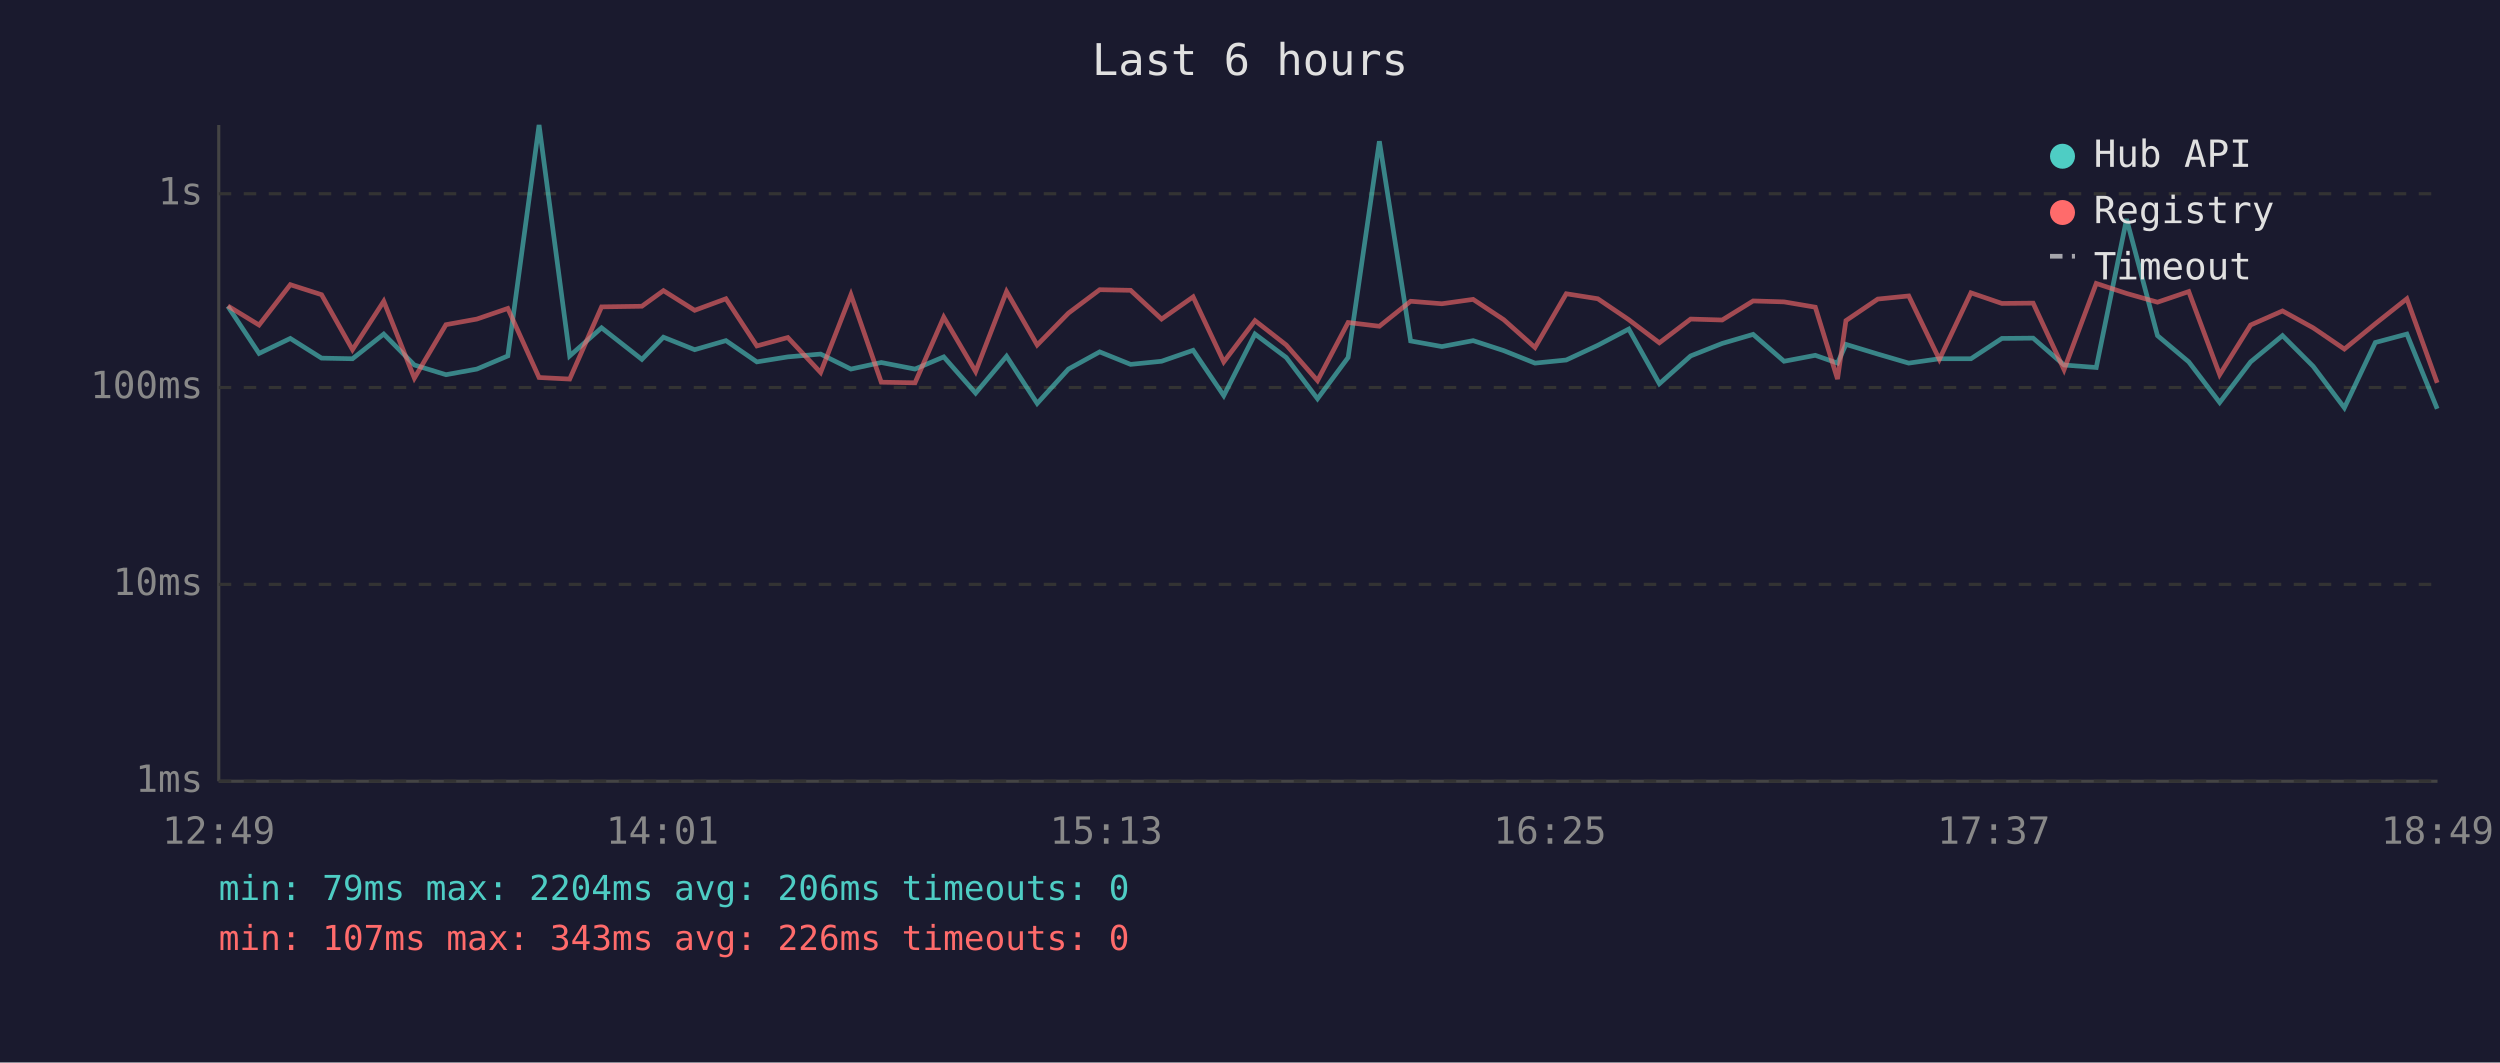
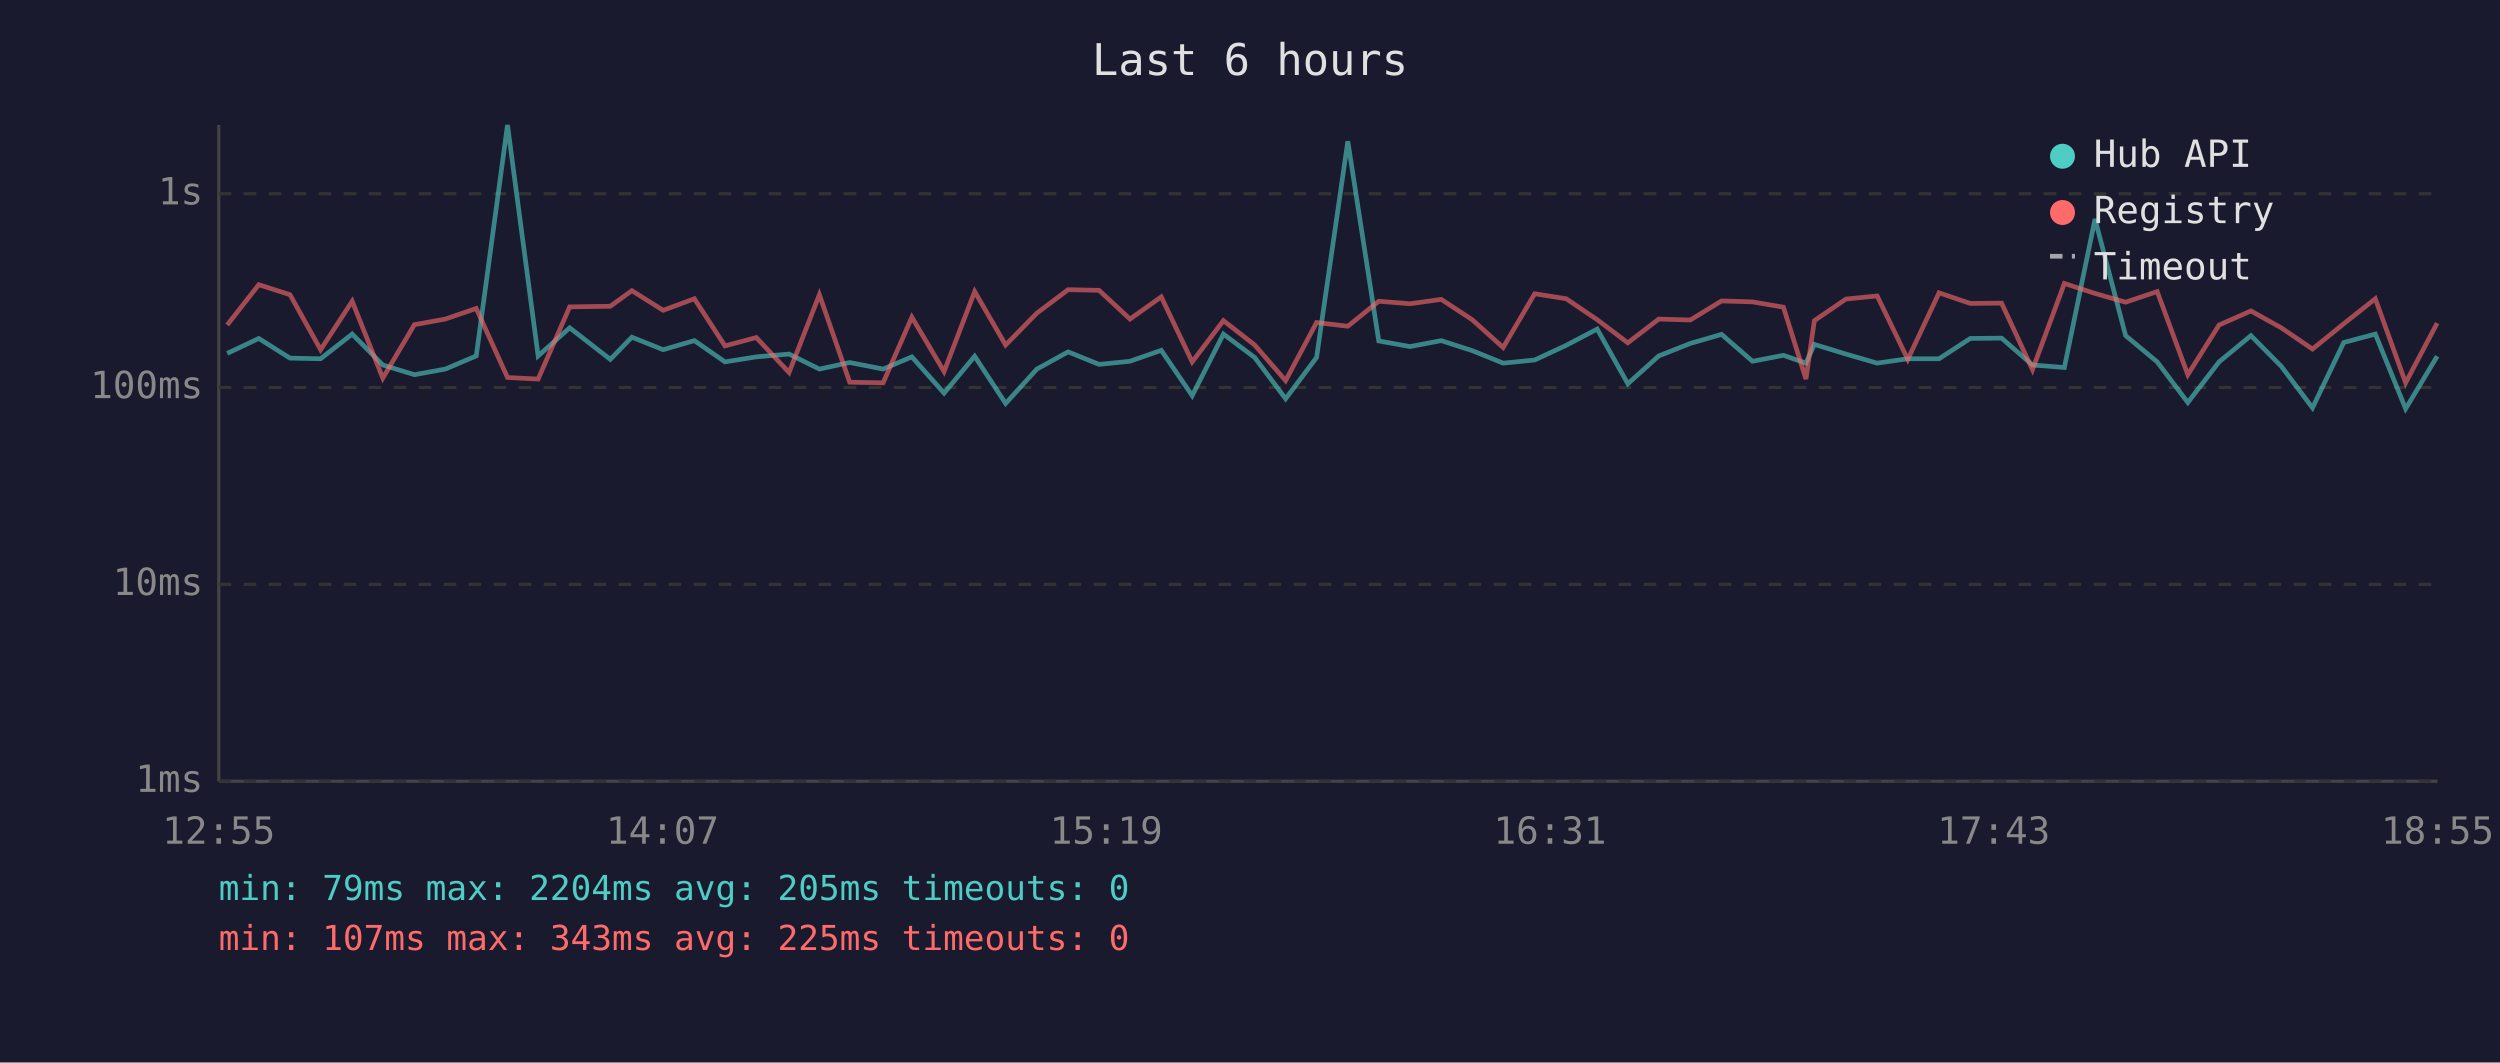
<svg xmlns="http://www.w3.org/2000/svg" viewBox="0 0 800 340" font-family="monospace" font-size="12">
  <rect width="800" height="340" fill="#1a1a2e" />
  <text x="400" y="24" fill="#e0e0e0" font-size="14" text-anchor="middle">Last 6 hours</text>
  <line x1="70" y1="40" x2="70" y2="250" stroke="#444" stroke-width="1" />
  <line x1="70" y1="250" x2="780" y2="250" stroke="#444" stroke-width="1" />
  <line x1="70" y1="250" x2="780" y2="250" stroke="#333" stroke-width="1" stroke-dasharray="4" />
  <text x="65" y="250" fill="#888" text-anchor="end" dominant-baseline="middle">1ms</text>
  <line x1="70" y1="187" x2="780" y2="187" stroke="#333" stroke-width="1" stroke-dasharray="4" />
  <text x="65" y="187" fill="#888" text-anchor="end" dominant-baseline="middle">10ms</text>
  <line x1="70" y1="124" x2="780" y2="124" stroke="#333" stroke-width="1" stroke-dasharray="4" />
  <text x="65" y="124" fill="#888" text-anchor="end" dominant-baseline="middle">100ms</text>
  <line x1="70" y1="62" x2="780" y2="62" stroke="#333" stroke-width="1" stroke-dasharray="4" />
  <text x="65" y="62" fill="#888" text-anchor="end" dominant-baseline="middle">1s</text>
-   <text x="70" y="270" fill="#888" text-anchor="middle">12:49</text>
-   <text x="212" y="270" fill="#888" text-anchor="middle">14:01</text>
-   <text x="354" y="270" fill="#888" text-anchor="middle">15:13</text>
-   <text x="496" y="270" fill="#888" text-anchor="middle">16:25</text>
-   <text x="638" y="270" fill="#888" text-anchor="middle">17:37</text>
-   <text x="780" y="270" fill="#888" text-anchor="middle">18:49</text>
-   <polyline points="72.9,98.0 82.9,113.1 92.9,108.3 102.9,114.6 112.8,114.8 122.8,106.9 132.6,116.8 142.7,119.9 152.6,118.1 162.5,113.9 172.5,40.0 182.3,113.9 192.5,104.9 205.4,115.0 212.3,107.9 222.3,111.9 232.3,109.0 242.2,115.8 252.1,114.2 262.6,113.3 272.3,118.1 282.0,116.0 292.8,118.1 302.0,114.2 312.2,125.8 322.1,114.0 331.9,129.1 341.9,118.1 351.9,112.6 361.8,116.6 371.7,115.6 381.8,112.1 391.6,126.6 401.6,106.9 411.6,114.4 421.6,127.6 431.4,114.4 441.4,45.2 451.4,109.1 461.4,110.9 471.4,109.0 481.2,112.2 491.2,116.2 501.2,115.2 511.3,110.5 521.2,105.3 531.0,122.8 541.0,113.9 551.1,109.9 561.0,107.0 570.9,115.6 580.9,113.7 588.0,116.2 590.7,110.2 600.9,113.3 610.8,116.2 620.6,114.8 630.7,114.8 640.6,108.3 650.6,108.2 660.5,116.8 670.8,117.6 680.5,70.1 690.4,107.4 700.4,115.8 710.3,128.8 720.2,115.8 730.4,107.4 740.2,117.2 750.2,130.5 760.1,109.6 770.2,106.9 779.9,130.8" fill="none" stroke="#4ecdc4" stroke-width="1.5" opacity="0.6" />
-   <polyline points="72.9,97.9 82.9,104.0 92.9,91.1 102.9,94.3 112.8,111.9 122.8,96.4 132.6,121.0 142.7,103.9 152.6,102.1 162.5,98.7 172.5,120.8 182.3,121.3 192.5,98.2 205.4,98.0 212.3,93.0 222.3,99.3 232.3,95.6 242.2,110.7 252.1,108.0 262.6,119.2 272.3,94.3 282.0,122.3 292.8,122.5 302.0,101.5 312.2,118.9 322.1,93.3 331.9,110.4 341.9,100.2 351.9,92.7 361.8,92.9 371.7,102.1 381.8,95.0 391.6,115.8 401.6,102.6 411.6,110.4 421.6,121.8 431.4,103.2 441.4,104.4 451.4,96.4 461.4,97.2 471.4,95.8 481.2,102.3 491.2,111.2 501.2,94.0 511.3,95.6 521.2,102.3 531.0,109.7 541.0,102.1 551.1,102.4 561.0,96.3 570.9,96.6 580.9,98.3 588.0,121.3 590.7,102.6 600.9,95.7 610.8,94.7 620.6,115.0 630.7,93.7 640.6,97.1 650.6,97.0 660.5,118.3 670.8,90.7 680.5,93.9 690.4,96.7 700.4,93.3 710.3,119.9 720.2,104.0 730.4,99.5 740.2,104.9 750.2,111.7 760.1,103.6 770.2,95.6 779.9,122.5" fill="none" stroke="#ff6b6b" stroke-width="1.5" opacity="0.6" />
+   <text x="70" y="270" fill="#888" text-anchor="middle">12:55</text>
+   <text x="212" y="270" fill="#888" text-anchor="middle">14:07</text>
+   <text x="354" y="270" fill="#888" text-anchor="middle">15:19</text>
+   <text x="496" y="270" fill="#888" text-anchor="middle">16:31</text>
+   <text x="638" y="270" fill="#888" text-anchor="middle">17:43</text>
+   <text x="780" y="270" fill="#888" text-anchor="middle">18:55</text>
+   <polyline points="72.7,113.1 82.8,108.3 92.8,114.6 102.6,114.8 112.7,106.9 122.5,116.8 132.6,119.9 142.5,118.1 152.4,113.9 162.4,40.0 172.2,113.9 182.3,104.9 195.3,115.0 202.2,107.9 212.2,111.9 222.2,109.0 232.0,115.8 242.0,114.2 252.5,113.3 262.2,118.1 271.9,116.0 282.6,118.1 291.8,114.2 302.1,125.8 311.9,114.0 321.8,129.1 331.8,118.1 341.8,112.6 351.7,116.6 361.6,115.6 371.6,112.1 381.5,126.6 391.5,106.9 401.5,114.4 411.4,127.6 421.3,114.4 431.3,45.2 441.2,109.1 451.2,110.9 461.2,109.0 471.1,112.2 481.0,116.2 491.1,115.2 501.2,110.5 511.1,105.3 520.9,122.8 530.8,113.9 540.9,109.9 550.9,107.0 560.8,115.6 570.7,113.7 577.9,116.2 580.6,110.2 590.7,113.3 600.7,116.2 610.5,114.8 620.5,114.8 630.5,108.3 640.5,108.2 650.4,116.8 660.6,117.6 670.4,70.1 680.2,107.4 690.3,115.8 700.1,128.8 710.1,115.8 720.3,107.4 730.0,117.2 740.0,130.5 750.0,109.6 760.1,106.9 769.8,130.8 779.9,114.0" fill="none" stroke="#4ecdc4" stroke-width="1.5" opacity="0.6" />
+   <polyline points="72.7,104.0 82.8,91.1 92.8,94.3 102.6,111.9 112.7,96.4 122.5,121.0 132.6,103.9 142.5,102.1 152.4,98.7 162.4,120.8 172.2,121.3 182.3,98.2 195.3,98.0 202.2,93.0 212.2,99.3 222.2,95.6 232.0,110.7 242.0,108.0 252.5,119.2 262.2,94.3 271.9,122.3 282.6,122.5 291.8,101.5 302.1,118.9 311.9,93.3 321.8,110.4 331.8,100.2 341.8,92.7 351.7,92.9 361.6,102.1 371.6,95.0 381.5,115.8 391.5,102.6 401.5,110.4 411.4,121.8 421.3,103.2 431.3,104.4 441.2,96.4 451.2,97.2 461.2,95.8 471.1,102.3 481.0,111.2 491.1,94.0 501.2,95.6 511.1,102.3 520.9,109.7 530.8,102.1 540.9,102.4 550.9,96.3 560.8,96.6 570.7,98.3 577.9,121.3 580.6,102.6 590.7,95.7 600.7,94.7 610.5,115.0 620.5,93.7 630.5,97.1 640.5,97.0 650.4,118.3 660.6,90.7 670.4,93.9 680.2,96.7 690.3,93.3 700.1,119.9 710.1,104.0 720.3,99.5 730.0,104.9 740.0,111.7 750.0,103.6 760.1,95.6 769.8,122.5 779.9,103.4" fill="none" stroke="#ff6b6b" stroke-width="1.5" opacity="0.6" />
  <circle cx="660" cy="50" r="4" fill="#4ecdc4" />
  <text x="670" y="50" fill="#e0e0e0" dominant-baseline="middle">Hub API</text>
  <circle cx="660" cy="68" r="4" fill="#ff6b6b" />
  <text x="670" y="68" fill="#e0e0e0" dominant-baseline="middle">Registry</text>
  <line x1="656" y1="82" x2="664" y2="82" stroke="#e0e0e0" stroke-width="1.5" stroke-dasharray="4,3" opacity="0.7" />
  <text x="670" y="86" fill="#e0e0e0" dominant-baseline="middle">Timeout</text>
-   <text x="70" y="288" fill="#4ecdc4" font-size="11">min: 79ms  max: 2204ms  avg: 206ms  timeouts: 0</text>
-   <text x="70" y="304" fill="#ff6b6b" font-size="11">min: 107ms  max: 343ms  avg: 226ms  timeouts: 0</text>
+   <text x="70" y="288" fill="#4ecdc4" font-size="11">min: 79ms  max: 2204ms  avg: 205ms  timeouts: 0</text>
+   <text x="70" y="304" fill="#ff6b6b" font-size="11">min: 107ms  max: 343ms  avg: 225ms  timeouts: 0</text>
</svg>
